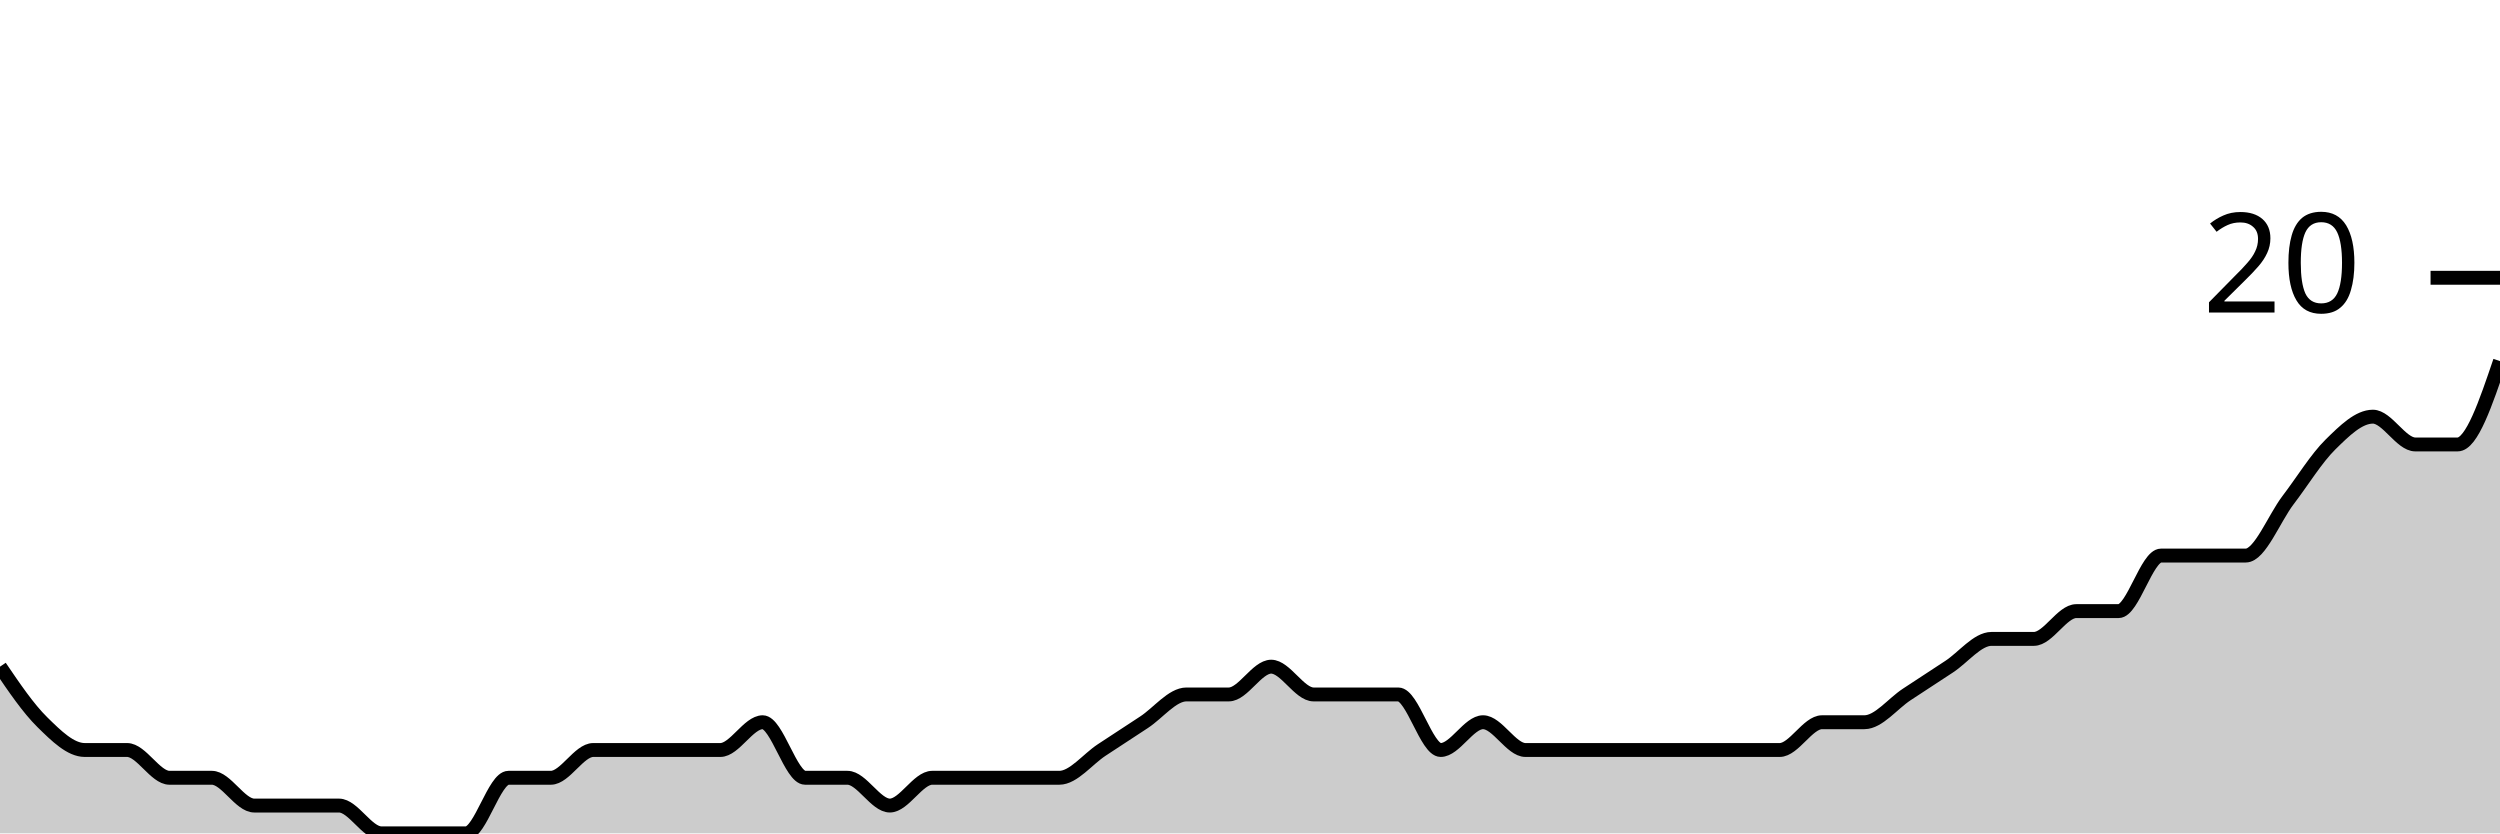
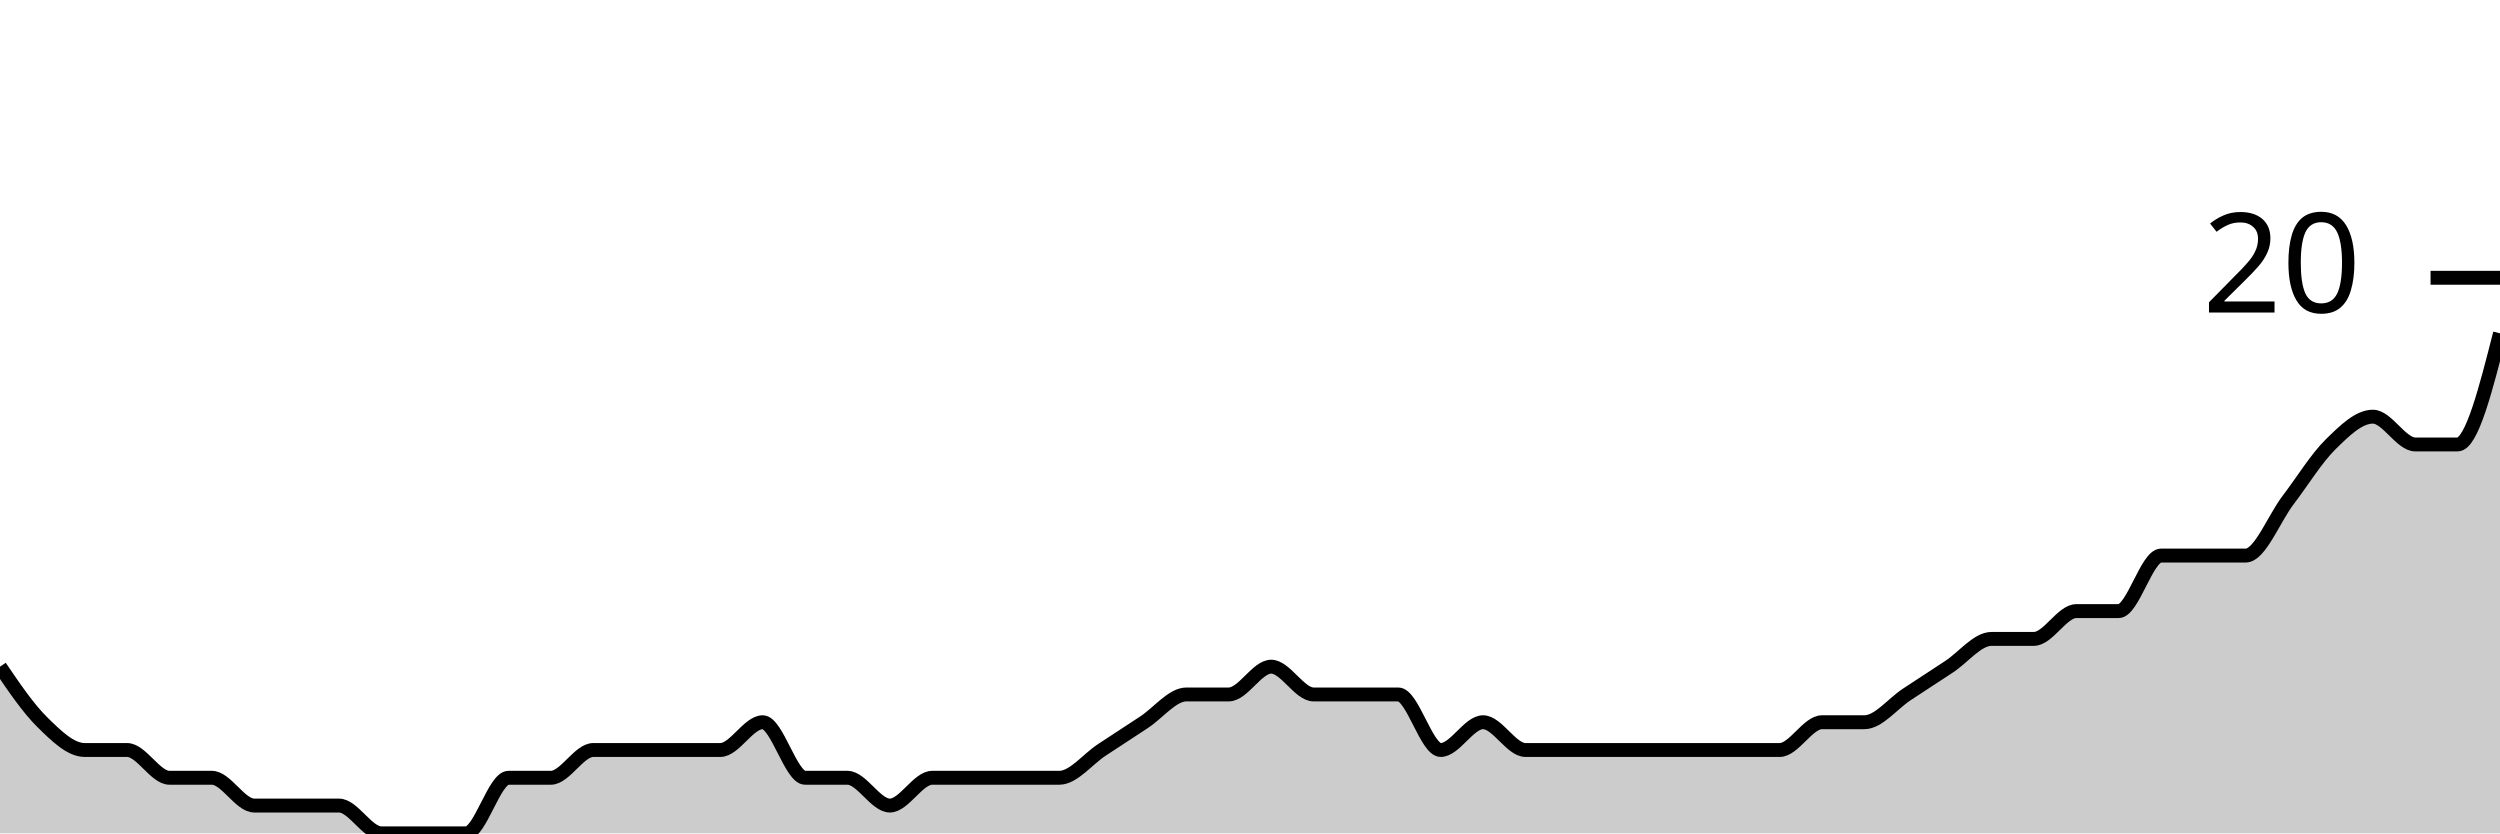
<svg xmlns="http://www.w3.org/2000/svg" viewBox="0 0 180 60">
  <g transform="translate(0,20)">
-     <path class="area" fill="rgba(0, 0, 0, 0.2)" d="M0,28C1.017,29.5,2.034,31,3.051,32C4.068,33,5.085,34,6.102,34C7.119,34,8.136,34,9.153,34C10.169,34,11.186,36,12.203,36C13.22,36,14.237,36,15.254,36C16.271,36,17.288,38,18.305,38C19.322,38,20.339,38,21.356,38C22.373,38,23.39,38,24.407,38C25.424,38,26.441,40,27.458,40C28.475,40,29.492,40,30.508,40C31.525,40,32.542,40,33.559,40C34.576,40,35.593,36,36.61,36C37.627,36,38.644,36,39.661,36C40.678,36,41.695,34,42.712,34C43.729,34,44.746,34,45.763,34C46.78,34,47.797,34,48.814,34C49.831,34,50.847,34,51.864,34C52.881,34,53.898,32,54.915,32C55.932,32,56.949,36,57.966,36C58.983,36,60,36,61.017,36C62.034,36,63.051,38,64.068,38C65.085,38,66.102,36,67.119,36C68.136,36,69.153,36,70.169,36C71.186,36,72.203,36,73.22,36C74.237,36,75.254,36,76.271,36C77.288,36,78.305,34.667,79.322,34C80.339,33.333,81.356,32.667,82.373,32C83.39,31.333,84.407,30,85.424,30C86.441,30,87.458,30,88.475,30C89.492,30,90.508,28,91.525,28C92.542,28,93.559,30,94.576,30C95.593,30,96.61,30,97.627,30C98.644,30,99.661,30,100.678,30C101.695,30,102.712,34,103.729,34C104.746,34,105.763,32,106.78,32C107.797,32,108.814,34,109.831,34C110.847,34,111.864,34,112.881,34C113.898,34,114.915,34,115.932,34C116.949,34,117.966,34,118.983,34C120,34,121.017,34,122.034,34C123.051,34,124.068,34,125.085,34C126.102,34,127.119,34,128.136,34C129.153,34,130.169,32,131.186,32C132.203,32,133.22,32,134.237,32C135.254,32,136.271,30.667,137.288,30C138.305,29.333,139.322,28.667,140.339,28C141.356,27.333,142.373,26,143.39,26C144.407,26,145.424,26,146.441,26C147.458,26,148.475,24,149.492,24C150.508,24,151.525,24,152.542,24C153.559,24,154.576,20,155.593,20C156.61,20,157.627,20,158.644,20C159.661,20,160.678,20,161.695,20C162.712,20,163.729,17.333,164.746,16C165.763,14.667,166.78,13,167.797,12C168.814,11,169.831,10,170.847,10C171.864,10,172.881,12,173.898,12C174.915,12,175.932,12,176.949,12C177.966,12,178.983,9,180,6L180,40C178.983,40,177.966,40,176.949,40C175.932,40,174.915,40,173.898,40C172.881,40,171.864,40,170.847,40C169.831,40,168.814,40,167.797,40C166.78,40,165.763,40,164.746,40C163.729,40,162.712,40,161.695,40C160.678,40,159.661,40,158.644,40C157.627,40,156.61,40,155.593,40C154.576,40,153.559,40,152.542,40C151.525,40,150.508,40,149.492,40C148.475,40,147.458,40,146.441,40C145.424,40,144.407,40,143.39,40C142.373,40,141.356,40,140.339,40C139.322,40,138.305,40,137.288,40C136.271,40,135.254,40,134.237,40C133.22,40,132.203,40,131.186,40C130.169,40,129.153,40,128.136,40C127.119,40,126.102,40,125.085,40C124.068,40,123.051,40,122.034,40C121.017,40,120,40,118.983,40C117.966,40,116.949,40,115.932,40C114.915,40,113.898,40,112.881,40C111.864,40,110.847,40,109.831,40C108.814,40,107.797,40,106.78,40C105.763,40,104.746,40,103.729,40C102.712,40,101.695,40,100.678,40C99.661,40,98.644,40,97.627,40C96.61,40,95.593,40,94.576,40C93.559,40,92.542,40,91.525,40C90.508,40,89.492,40,88.475,40C87.458,40,86.441,40,85.424,40C84.407,40,83.39,40,82.373,40C81.356,40,80.339,40,79.322,40C78.305,40,77.288,40,76.271,40C75.254,40,74.237,40,73.22,40C72.203,40,71.186,40,70.169,40C69.153,40,68.136,40,67.119,40C66.102,40,65.085,40,64.068,40C63.051,40,62.034,40,61.017,40C60,40,58.983,40,57.966,40C56.949,40,55.932,40,54.915,40C53.898,40,52.881,40,51.864,40C50.847,40,49.831,40,48.814,40C47.797,40,46.78,40,45.763,40C44.746,40,43.729,40,42.712,40C41.695,40,40.678,40,39.661,40C38.644,40,37.627,40,36.61,40C35.593,40,34.576,40,33.559,40C32.542,40,31.525,40,30.508,40C29.492,40,28.475,40,27.458,40C26.441,40,25.424,40,24.407,40C23.39,40,22.373,40,21.356,40C20.339,40,19.322,40,18.305,40C17.288,40,16.271,40,15.254,40C14.237,40,13.22,40,12.203,40C11.186,40,10.169,40,9.153,40C8.136,40,7.119,40,6.102,40C5.085,40,4.068,40,3.051,40C2.034,40,1.017,40,0,40Z" />
-     <path class="line" stroke="black" fill="none" d="M0,28C1.017,29.5,2.034,31,3.051,32C4.068,33,5.085,34,6.102,34C7.119,34,8.136,34,9.153,34C10.169,34,11.186,36,12.203,36C13.22,36,14.237,36,15.254,36C16.271,36,17.288,38,18.305,38C19.322,38,20.339,38,21.356,38C22.373,38,23.39,38,24.407,38C25.424,38,26.441,40,27.458,40C28.475,40,29.492,40,30.508,40C31.525,40,32.542,40,33.559,40C34.576,40,35.593,36,36.61,36C37.627,36,38.644,36,39.661,36C40.678,36,41.695,34,42.712,34C43.729,34,44.746,34,45.763,34C46.78,34,47.797,34,48.814,34C49.831,34,50.847,34,51.864,34C52.881,34,53.898,32,54.915,32C55.932,32,56.949,36,57.966,36C58.983,36,60,36,61.017,36C62.034,36,63.051,38,64.068,38C65.085,38,66.102,36,67.119,36C68.136,36,69.153,36,70.169,36C71.186,36,72.203,36,73.22,36C74.237,36,75.254,36,76.271,36C77.288,36,78.305,34.667,79.322,34C80.339,33.333,81.356,32.667,82.373,32C83.39,31.333,84.407,30,85.424,30C86.441,30,87.458,30,88.475,30C89.492,30,90.508,28,91.525,28C92.542,28,93.559,30,94.576,30C95.593,30,96.61,30,97.627,30C98.644,30,99.661,30,100.678,30C101.695,30,102.712,34,103.729,34C104.746,34,105.763,32,106.78,32C107.797,32,108.814,34,109.831,34C110.847,34,111.864,34,112.881,34C113.898,34,114.915,34,115.932,34C116.949,34,117.966,34,118.983,34C120,34,121.017,34,122.034,34C123.051,34,124.068,34,125.085,34C126.102,34,127.119,34,128.136,34C129.153,34,130.169,32,131.186,32C132.203,32,133.22,32,134.237,32C135.254,32,136.271,30.667,137.288,30C138.305,29.333,139.322,28.667,140.339,28C141.356,27.333,142.373,26,143.39,26C144.407,26,145.424,26,146.441,26C147.458,26,148.475,24,149.492,24C150.508,24,151.525,24,152.542,24C153.559,24,154.576,20,155.593,20C156.61,20,157.627,20,158.644,20C159.661,20,160.678,20,161.695,20C162.712,20,163.729,17.333,164.746,16C165.763,14.667,166.78,13,167.797,12C168.814,11,169.831,10,170.847,10C171.864,10,172.881,12,173.898,12C174.915,12,175.932,12,176.949,12C177.966,12,178.983,9,180,6" />
+     <path class="area" fill="rgba(0, 0, 0, 0.2)" d="M0,28C1.017,29.5,2.034,31,3.051,32C4.068,33,5.085,34,6.102,34C7.119,34,8.136,34,9.153,34C10.169,34,11.186,36,12.203,36C13.22,36,14.237,36,15.254,36C16.271,36,17.288,38,18.305,38C19.322,38,20.339,38,21.356,38C22.373,38,23.39,38,24.407,38C25.424,38,26.441,40,27.458,40C28.475,40,29.492,40,30.508,40C31.525,40,32.542,40,33.559,40C34.576,40,35.593,36,36.61,36C37.627,36,38.644,36,39.661,36C40.678,36,41.695,34,42.712,34C43.729,34,44.746,34,45.763,34C46.78,34,47.797,34,48.814,34C49.831,34,50.847,34,51.864,34C52.881,34,53.898,32,54.915,32C55.932,32,56.949,36,57.966,36C58.983,36,60,36,61.017,36C62.034,36,63.051,38,64.068,38C65.085,38,66.102,36,67.119,36C68.136,36,69.153,36,70.169,36C71.186,36,72.203,36,73.22,36C74.237,36,75.254,36,76.271,36C77.288,36,78.305,34.667,79.322,34C80.339,33.333,81.356,32.667,82.373,32C83.39,31.333,84.407,30,85.424,30C86.441,30,87.458,30,88.475,30C89.492,30,90.508,28,91.525,28C92.542,28,93.559,30,94.576,30C95.593,30,96.61,30,97.627,30C98.644,30,99.661,30,100.678,30C101.695,30,102.712,34,103.729,34C104.746,34,105.763,32,106.78,32C107.797,32,108.814,34,109.831,34C110.847,34,111.864,34,112.881,34C113.898,34,114.915,34,115.932,34C116.949,34,117.966,34,118.983,34C120,34,121.017,34,122.034,34C123.051,34,124.068,34,125.085,34C126.102,34,127.119,34,128.136,34C129.153,34,130.169,32,131.186,32C132.203,32,133.22,32,134.237,32C135.254,32,136.271,30.667,137.288,30C138.305,29.333,139.322,28.667,140.339,28C141.356,27.333,142.373,26,143.39,26C144.407,26,145.424,26,146.441,26C147.458,26,148.475,24,149.492,24C150.508,24,151.525,24,152.542,24C153.559,24,154.576,20,155.593,20C156.61,20,157.627,20,158.644,20C159.661,20,160.678,20,161.695,20C162.712,20,163.729,17.333,164.746,16C165.763,14.667,166.78,13,167.797,12C168.814,11,169.831,10,170.847,10C171.864,10,172.881,12,173.898,12C174.915,12,175.932,12,176.949,12C177.966,12,178.983,8,180,4L180,40C178.983,40,177.966,40,176.949,40C175.932,40,174.915,40,173.898,40C172.881,40,171.864,40,170.847,40C169.831,40,168.814,40,167.797,40C166.78,40,165.763,40,164.746,40C163.729,40,162.712,40,161.695,40C160.678,40,159.661,40,158.644,40C157.627,40,156.61,40,155.593,40C154.576,40,153.559,40,152.542,40C151.525,40,150.508,40,149.492,40C148.475,40,147.458,40,146.441,40C145.424,40,144.407,40,143.39,40C142.373,40,141.356,40,140.339,40C139.322,40,138.305,40,137.288,40C136.271,40,135.254,40,134.237,40C133.22,40,132.203,40,131.186,40C130.169,40,129.153,40,128.136,40C127.119,40,126.102,40,125.085,40C124.068,40,123.051,40,122.034,40C121.017,40,120,40,118.983,40C117.966,40,116.949,40,115.932,40C114.915,40,113.898,40,112.881,40C111.864,40,110.847,40,109.831,40C108.814,40,107.797,40,106.78,40C105.763,40,104.746,40,103.729,40C102.712,40,101.695,40,100.678,40C99.661,40,98.644,40,97.627,40C96.61,40,95.593,40,94.576,40C93.559,40,92.542,40,91.525,40C90.508,40,89.492,40,88.475,40C87.458,40,86.441,40,85.424,40C84.407,40,83.39,40,82.373,40C81.356,40,80.339,40,79.322,40C78.305,40,77.288,40,76.271,40C75.254,40,74.237,40,73.22,40C72.203,40,71.186,40,70.169,40C69.153,40,68.136,40,67.119,40C66.102,40,65.085,40,64.068,40C63.051,40,62.034,40,61.017,40C60,40,58.983,40,57.966,40C56.949,40,55.932,40,54.915,40C53.898,40,52.881,40,51.864,40C50.847,40,49.831,40,48.814,40C47.797,40,46.78,40,45.763,40C44.746,40,43.729,40,42.712,40C41.695,40,40.678,40,39.661,40C38.644,40,37.627,40,36.61,40C35.593,40,34.576,40,33.559,40C32.542,40,31.525,40,30.508,40C29.492,40,28.475,40,27.458,40C26.441,40,25.424,40,24.407,40C23.39,40,22.373,40,21.356,40C20.339,40,19.322,40,18.305,40C17.288,40,16.271,40,15.254,40C14.237,40,13.22,40,12.203,40C11.186,40,10.169,40,9.153,40C8.136,40,7.119,40,6.102,40C5.085,40,4.068,40,3.051,40C2.034,40,1.017,40,0,40Z" />
+     <path class="line" stroke="black" fill="none" d="M0,28C1.017,29.5,2.034,31,3.051,32C4.068,33,5.085,34,6.102,34C7.119,34,8.136,34,9.153,34C10.169,34,11.186,36,12.203,36C13.22,36,14.237,36,15.254,36C16.271,36,17.288,38,18.305,38C19.322,38,20.339,38,21.356,38C22.373,38,23.39,38,24.407,38C25.424,38,26.441,40,27.458,40C28.475,40,29.492,40,30.508,40C31.525,40,32.542,40,33.559,40C34.576,40,35.593,36,36.61,36C37.627,36,38.644,36,39.661,36C40.678,36,41.695,34,42.712,34C43.729,34,44.746,34,45.763,34C46.78,34,47.797,34,48.814,34C49.831,34,50.847,34,51.864,34C52.881,34,53.898,32,54.915,32C55.932,32,56.949,36,57.966,36C58.983,36,60,36,61.017,36C62.034,36,63.051,38,64.068,38C65.085,38,66.102,36,67.119,36C68.136,36,69.153,36,70.169,36C71.186,36,72.203,36,73.22,36C74.237,36,75.254,36,76.271,36C77.288,36,78.305,34.667,79.322,34C80.339,33.333,81.356,32.667,82.373,32C83.39,31.333,84.407,30,85.424,30C86.441,30,87.458,30,88.475,30C89.492,30,90.508,28,91.525,28C92.542,28,93.559,30,94.576,30C95.593,30,96.61,30,97.627,30C98.644,30,99.661,30,100.678,30C101.695,30,102.712,34,103.729,34C104.746,34,105.763,32,106.78,32C107.797,32,108.814,34,109.831,34C110.847,34,111.864,34,112.881,34C113.898,34,114.915,34,115.932,34C116.949,34,117.966,34,118.983,34C120,34,121.017,34,122.034,34C123.051,34,124.068,34,125.085,34C126.102,34,127.119,34,128.136,34C129.153,34,130.169,32,131.186,32C132.203,32,133.22,32,134.237,32C135.254,32,136.271,30.667,137.288,30C138.305,29.333,139.322,28.667,140.339,28C141.356,27.333,142.373,26,143.39,26C144.407,26,145.424,26,146.441,26C147.458,26,148.475,24,149.492,24C150.508,24,151.525,24,152.542,24C153.559,24,154.576,20,155.593,20C156.61,20,157.627,20,158.644,20C159.661,20,160.678,20,161.695,20C162.712,20,163.729,17.333,164.746,16C165.763,14.667,166.78,13,167.797,12C168.814,11,169.831,10,170.847,10C171.864,10,172.881,12,173.898,12C174.915,12,175.932,12,176.949,12C177.966,12,178.983,8,180,4" />
    <path class="axis-ceiling" stroke-width="1" stroke="black" fill="none" d="M175,0L180,0" />
    <text class="axis-ceiling-label" font-family="sans-serif" text-anchor="end" font-size="10px" x="170" y="2.5">20</text>
  </g>
</svg>
